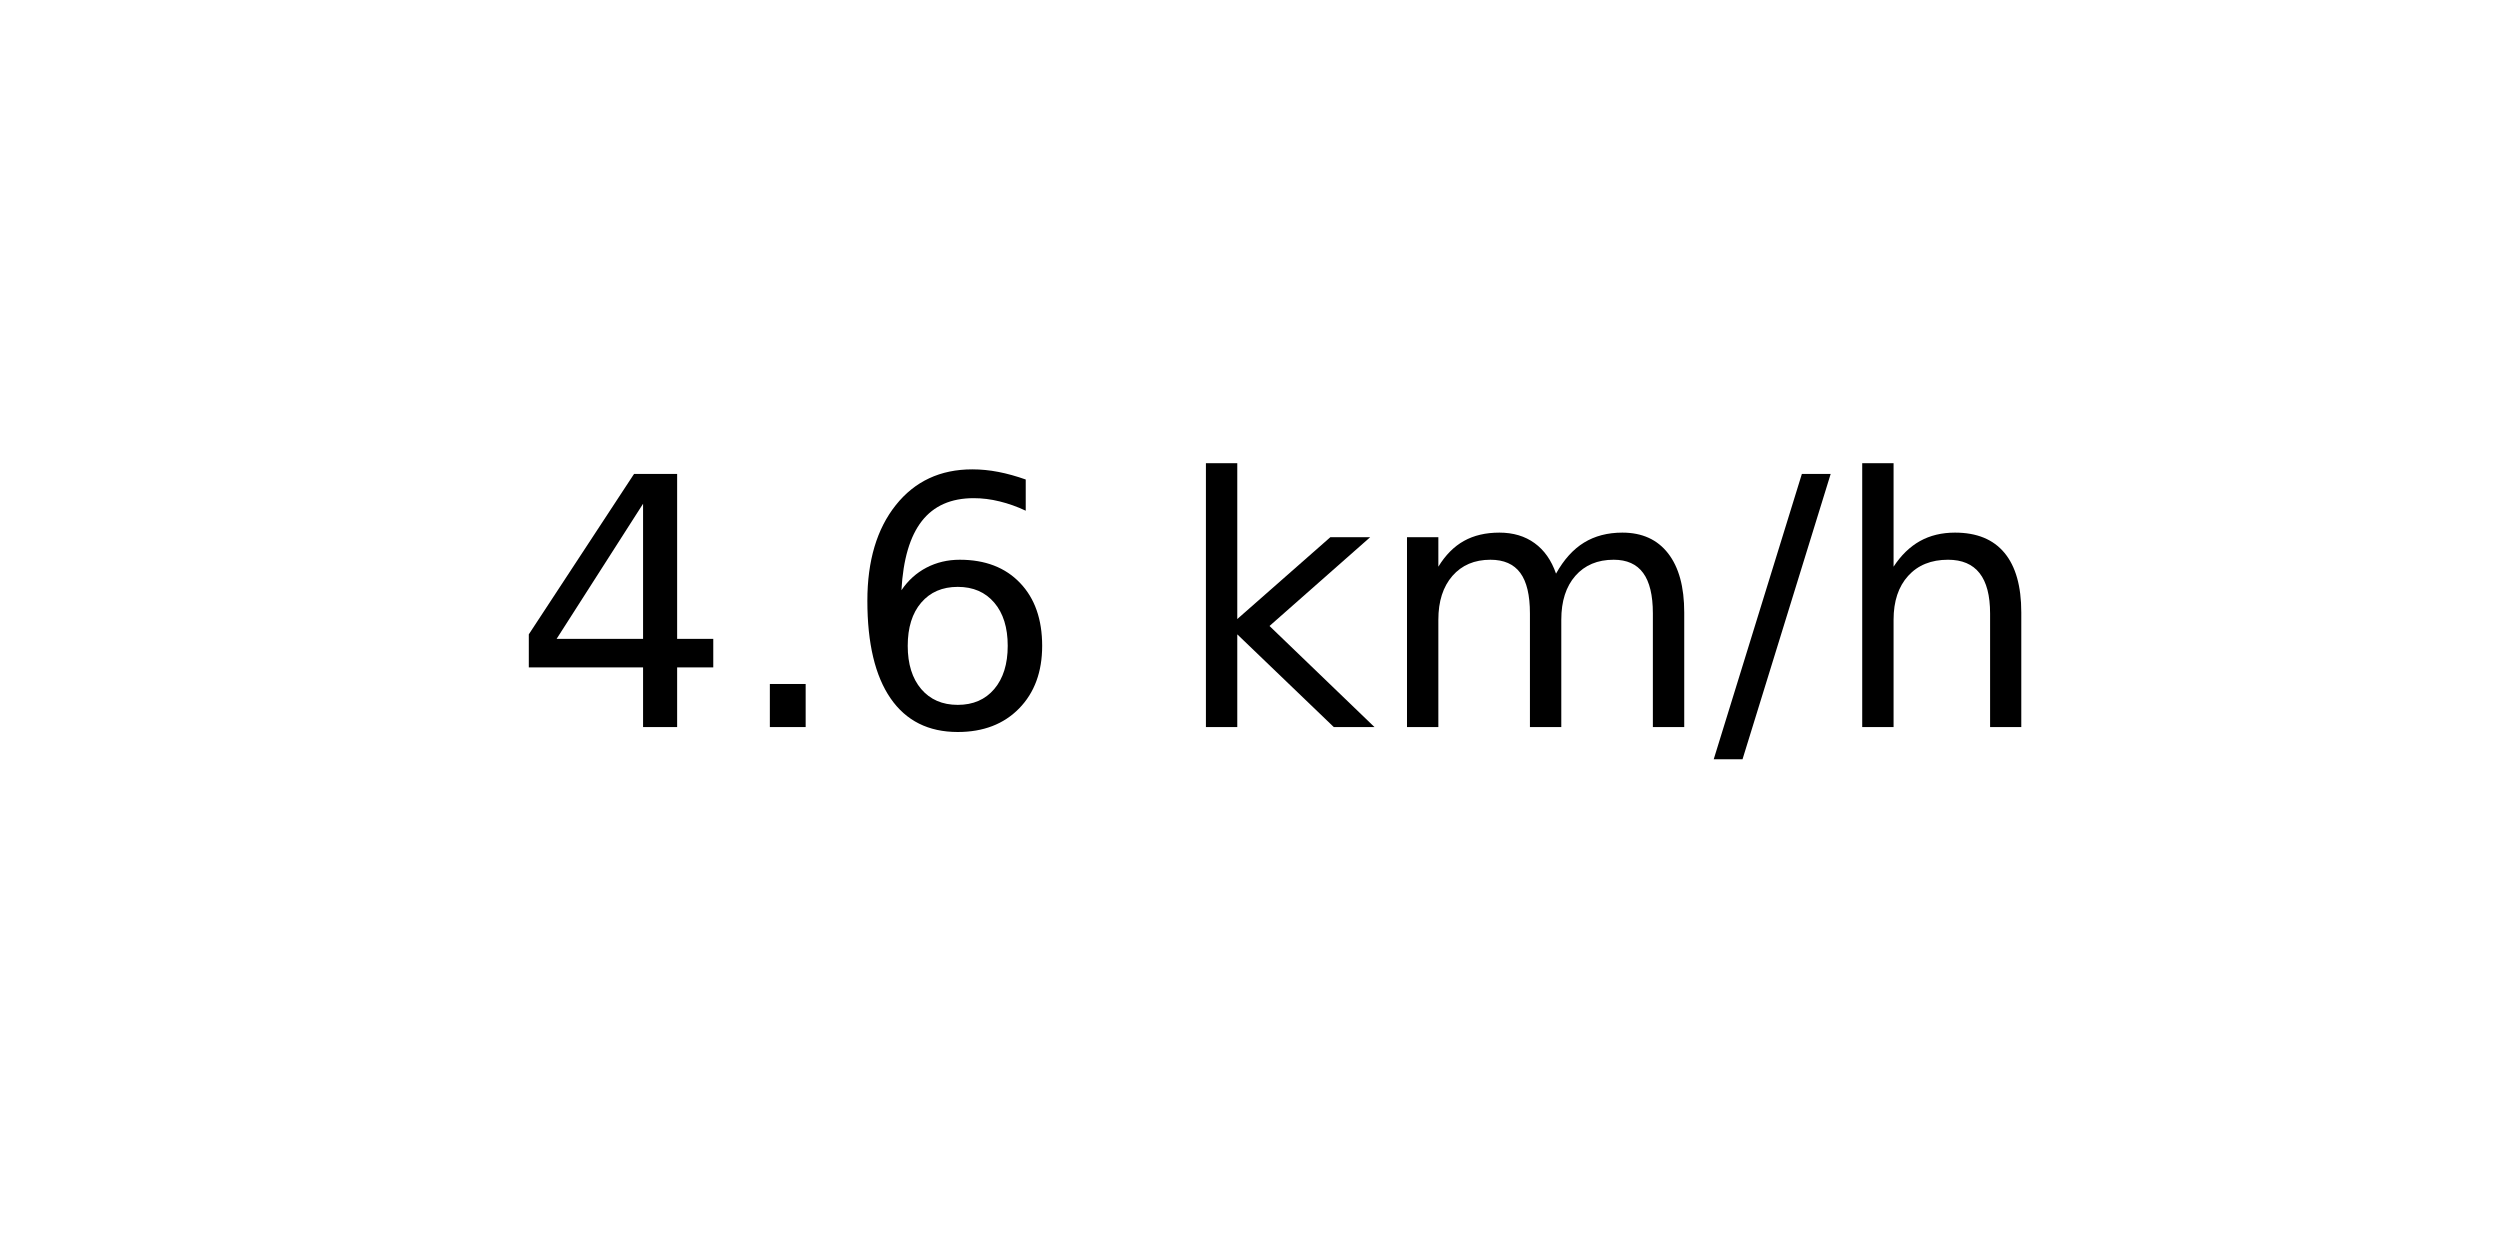
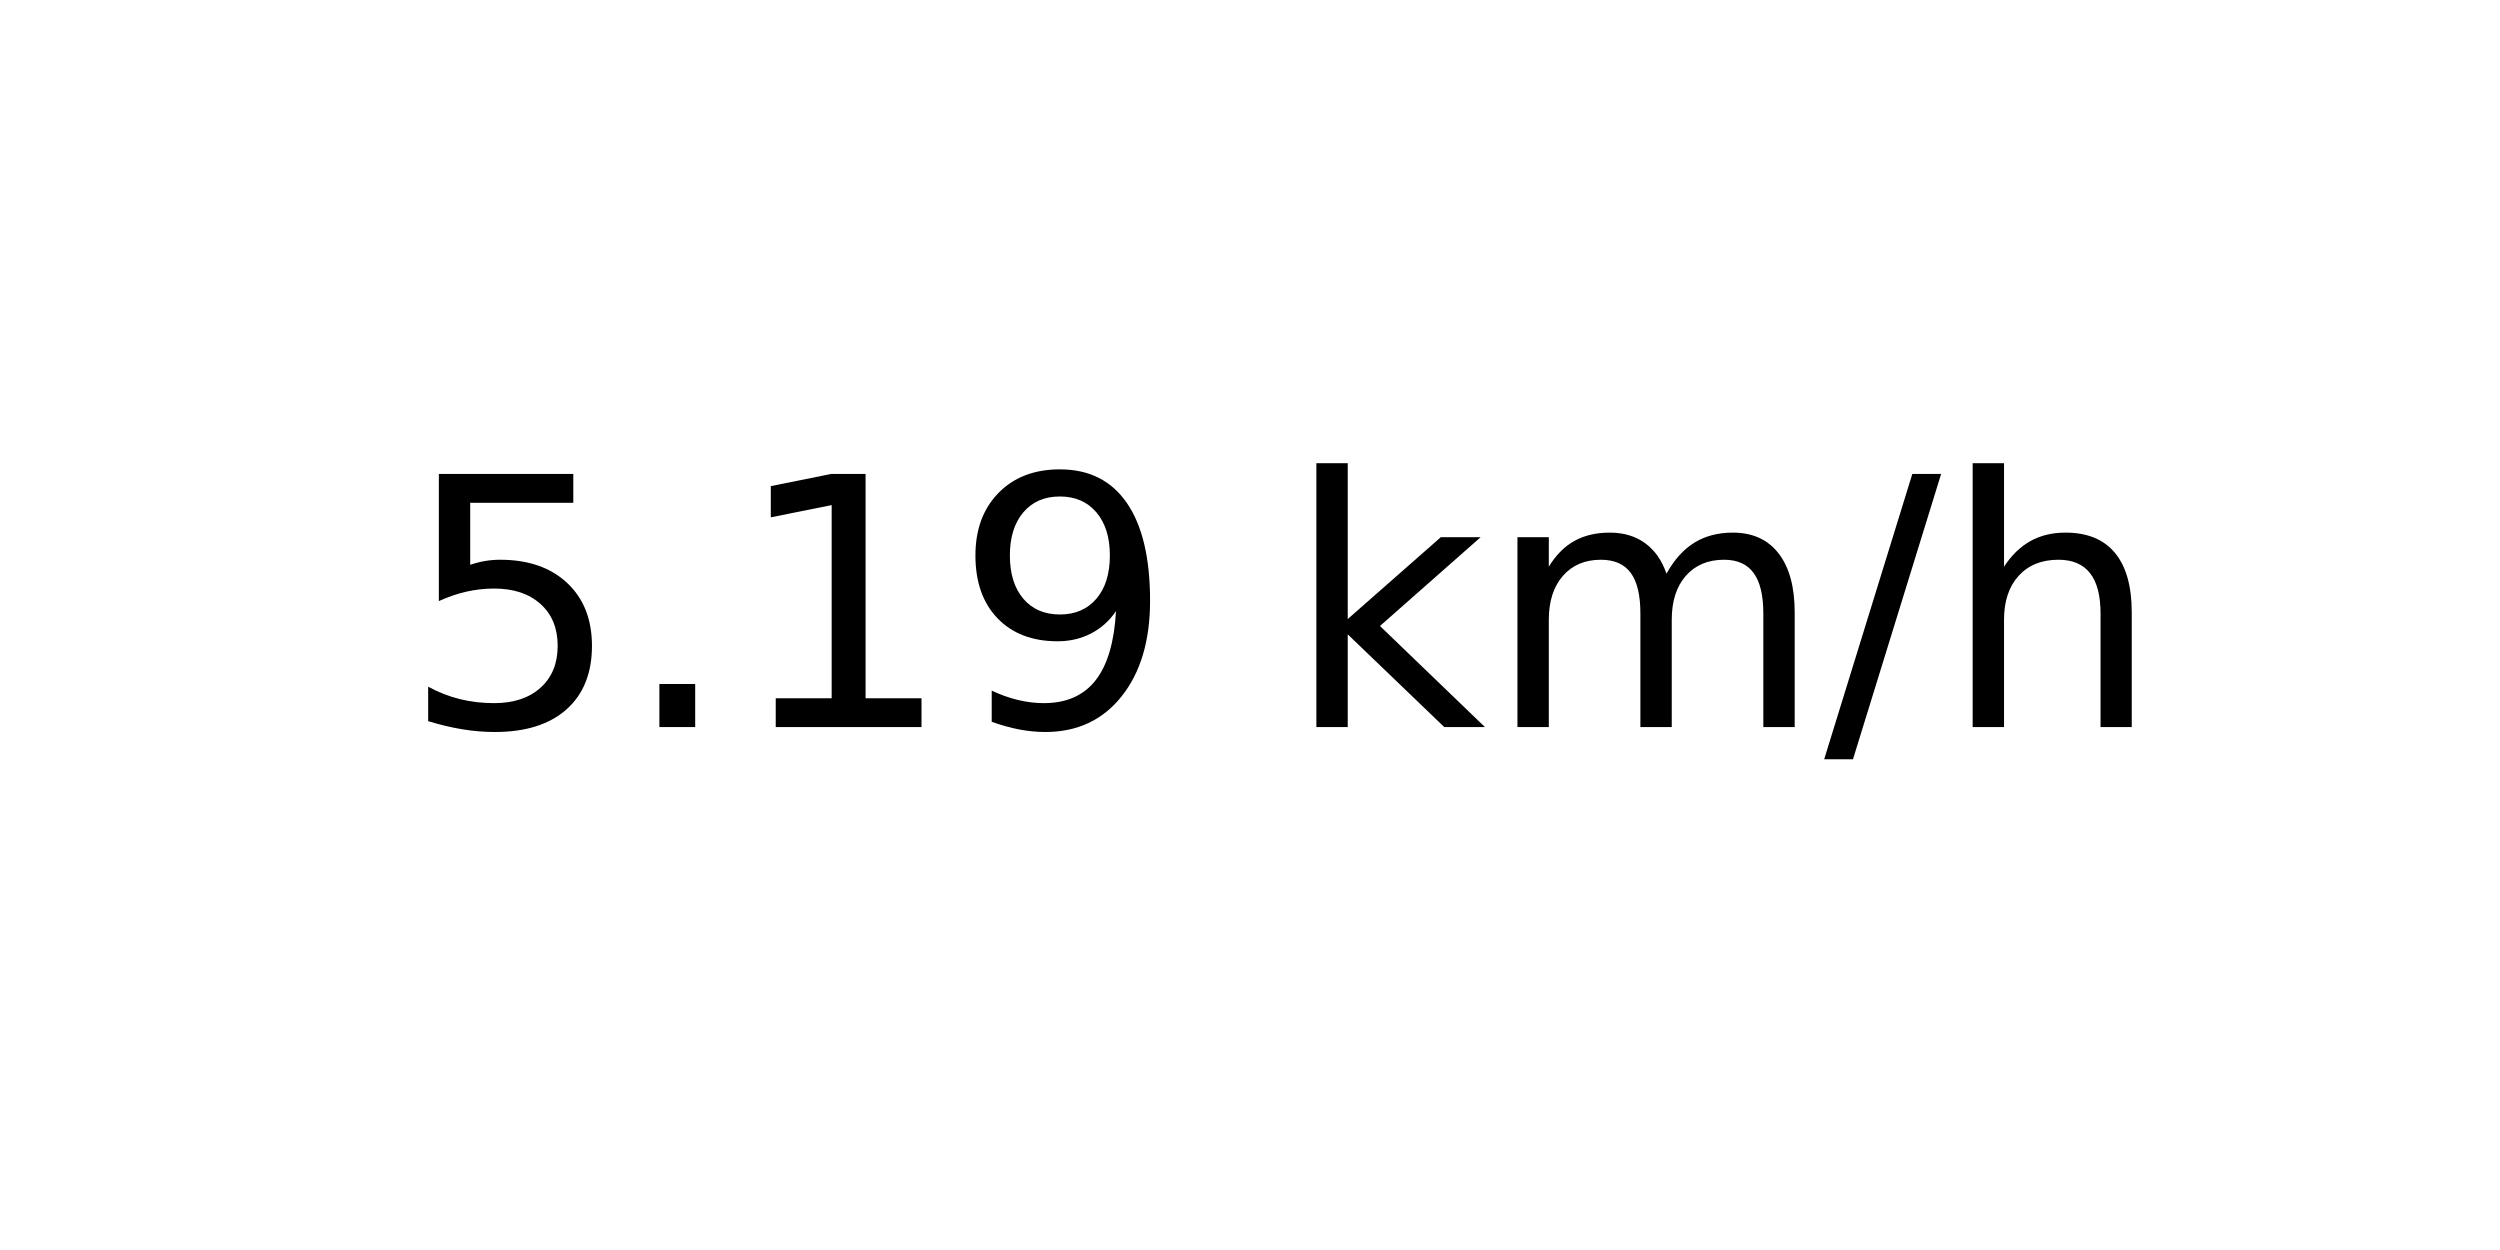
<svg xmlns="http://www.w3.org/2000/svg" xmlns:xlink="http://www.w3.org/1999/xlink" width="72pt" height="36pt" viewBox="0 0 72 36" version="1.1">
  <defs>
    <style type="text/css">*{stroke-linejoin: round; stroke-linecap: butt}</style>
  </defs>
  <g id="figure_1">
    <g id="axes_1">
      <g id="text_1">
-         <g transform="translate(14.74062 20.93937) scale(0.1 -0.1)">
+         <g transform="translate(11.55937 20.93937) scale(0.1 -0.1)">
          <defs>
-             <path id="DejaVuSans-34" d="M 2419 4116  L 825 1625  L 2419 1625  L 2419 4116  z M 2253 4666  L 3047 4666  L 3047 1625  L 3713 1625  L 3713 1100  L 3047 1100  L 3047 0  L 2419 0  L 2419 1100  L 313 1100  L 313 1709  L 2253 4666  z " transform="scale(0.015625)" />
+             <path id="DejaVuSans-35" d="M 691 4666  L 3169 4666  L 3169 4134  L 1269 4134  L 1269 2991  Q 1406 3038 1543 3061  Q 1681 3084 1819 3084  Q 2600 3084 3056 2656  Q 3513 2228 3513 1497  Q 3513 744 3044 326  Q 2575 -91 1722 -91  Q 1428 -91 1123 -41  Q 819 9 494 109  L 494 744  Q 775 591 1075 516  Q 1375 441 1709 441  Q 2250 441 2565 725  Q 2881 1009 2881 1497  Q 2881 1984 2565 2268  Q 2250 2553 1709 2553  Q 1456 2553 1204 2497  Q 953 2441 691 2322  L 691 4666  z " transform="scale(0.015625)" />
            <path id="DejaVuSans-2e" d="M 684 794  L 1344 794  L 1344 0  L 684 0  L 684 794  z " transform="scale(0.015625)" />
-             <path id="DejaVuSans-36" d="M 2113 2584  Q 1688 2584 1439 2293  Q 1191 2003 1191 1497  Q 1191 994 1439 701  Q 1688 409 2113 409  Q 2538 409 2786 701  Q 3034 994 3034 1497  Q 3034 2003 2786 2293  Q 2538 2584 2113 2584  z M 3366 4563  L 3366 3988  Q 3128 4100 2886 4159  Q 2644 4219 2406 4219  Q 1781 4219 1451 3797  Q 1122 3375 1075 2522  Q 1259 2794 1537 2939  Q 1816 3084 2150 3084  Q 2853 3084 3261 2657  Q 3669 2231 3669 1497  Q 3669 778 3244 343  Q 2819 -91 2113 -91  Q 1303 -91 875 529  Q 447 1150 447 2328  Q 447 3434 972 4092  Q 1497 4750 2381 4750  Q 2619 4750 2861 4703  Q 3103 4656 3366 4563  z " transform="scale(0.015625)" />
+             <path id="DejaVuSans-31" d="M 794 531  L 1825 531  L 1825 4091  L 703 3866  L 703 4441  L 1819 4666  L 2450 4666  L 2450 531  L 3481 531  L 3481 0  L 794 0  L 794 531  z " transform="scale(0.015625)" />
+             <path id="DejaVuSans-39" d="M 703 97  L 703 672  Q 941 559 1184 500  Q 1428 441 1663 441  Q 2288 441 2617 861  Q 2947 1281 2994 2138  Q 2813 1869 2534 1725  Q 2256 1581 1919 1581  Q 1219 1581 811 2004  Q 403 2428 403 3163  Q 403 3881 828 4315  Q 1253 4750 1959 4750  Q 2769 4750 3195 4129  Q 3622 3509 3622 2328  Q 3622 1225 3098 567  Q 2575 -91 1691 -91  Q 1453 -91 1209 -44  Q 966 3 703 97  z M 1959 2075  Q 2384 2075 2632 2365  Q 2881 2656 2881 3163  Q 2881 3666 2632 3958  Q 2384 4250 1959 4250  Q 1534 4250 1286 3958  Q 1038 3666 1038 3163  Q 1038 2656 1286 2365  Q 1534 2075 1959 2075  z " transform="scale(0.015625)" />
            <path id="DejaVuSans-20" transform="scale(0.015625)" />
            <path id="DejaVuSans-6b" d="M 581 4863  L 1159 4863  L 1159 1991  L 2875 3500  L 3609 3500  L 1753 1863  L 3688 0  L 2938 0  L 1159 1709  L 1159 0  L 581 0  L 581 4863  z " transform="scale(0.015625)" />
            <path id="DejaVuSans-6d" d="M 3328 2828  Q 3544 3216 3844 3400  Q 4144 3584 4550 3584  Q 5097 3584 5394 3201  Q 5691 2819 5691 2113  L 5691 0  L 5113 0  L 5113 2094  Q 5113 2597 4934 2840  Q 4756 3084 4391 3084  Q 3944 3084 3684 2787  Q 3425 2491 3425 1978  L 3425 0  L 2847 0  L 2847 2094  Q 2847 2600 2669 2842  Q 2491 3084 2119 3084  Q 1678 3084 1418 2786  Q 1159 2488 1159 1978  L 1159 0  L 581 0  L 581 3500  L 1159 3500  L 1159 2956  Q 1356 3278 1631 3431  Q 1906 3584 2284 3584  Q 2666 3584 2933 3390  Q 3200 3197 3328 2828  z " transform="scale(0.015625)" />
            <path id="DejaVuSans-2f" d="M 1625 4666  L 2156 4666  L 531 -594  L 0 -594  L 1625 4666  z " transform="scale(0.015625)" />
            <path id="DejaVuSans-68" d="M 3513 2113  L 3513 0  L 2938 0  L 2938 2094  Q 2938 2591 2744 2837  Q 2550 3084 2163 3084  Q 1697 3084 1428 2787  Q 1159 2491 1159 1978  L 1159 0  L 581 0  L 581 4863  L 1159 4863  L 1159 2956  Q 1366 3272 1645 3428  Q 1925 3584 2291 3584  Q 2894 3584 3203 3211  Q 3513 2838 3513 2113  z " transform="scale(0.015625)" />
          </defs>
-           <use xlink:href="#DejaVuSans-34" />
+           <use xlink:href="#DejaVuSans-35" />
          <use xlink:href="#DejaVuSans-2e" x="63.623" />
-           <use xlink:href="#DejaVuSans-36" x="95.41" />
-           <use xlink:href="#DejaVuSans-20" x="159.033" />
-           <use xlink:href="#DejaVuSans-6b" x="190.82" />
-           <use xlink:href="#DejaVuSans-6d" x="248.73" />
-           <use xlink:href="#DejaVuSans-2f" x="346.143" />
-           <use xlink:href="#DejaVuSans-68" x="379.834" />
+           <use xlink:href="#DejaVuSans-31" x="95.41" />
+           <use xlink:href="#DejaVuSans-39" x="159.033" />
+           <use xlink:href="#DejaVuSans-20" x="222.656" />
+           <use xlink:href="#DejaVuSans-6b" x="254.443" />
+           <use xlink:href="#DejaVuSans-6d" x="312.354" />
+           <use xlink:href="#DejaVuSans-2f" x="409.766" />
+           <use xlink:href="#DejaVuSans-68" x="443.457" />
        </g>
      </g>
    </g>
  </g>
</svg>
